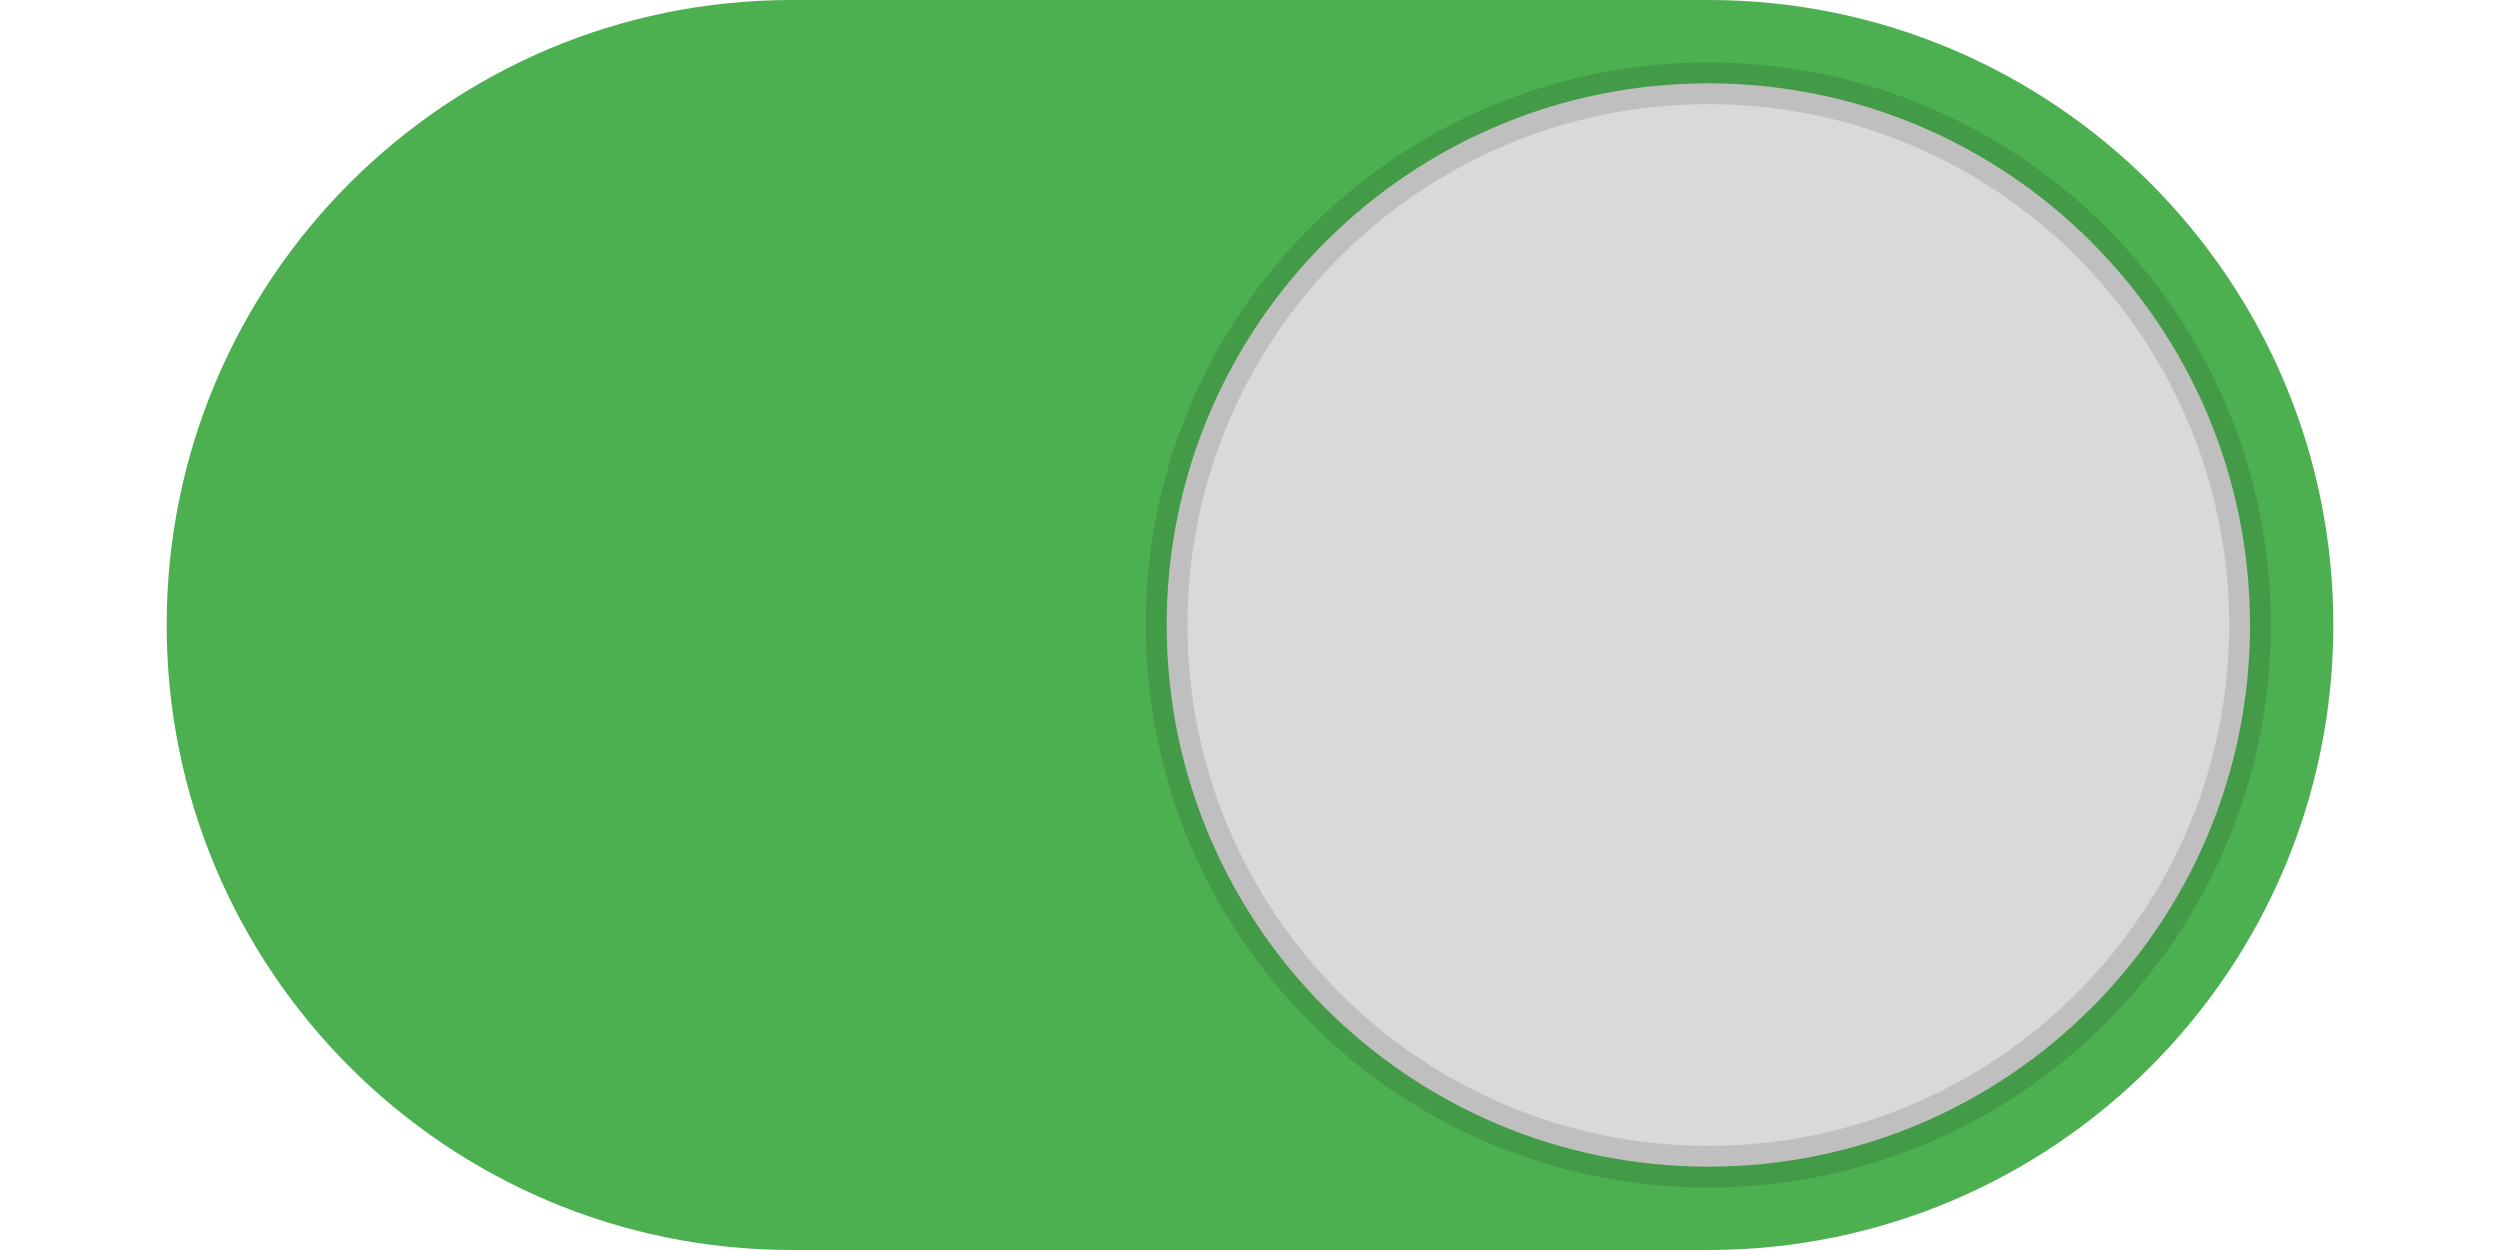
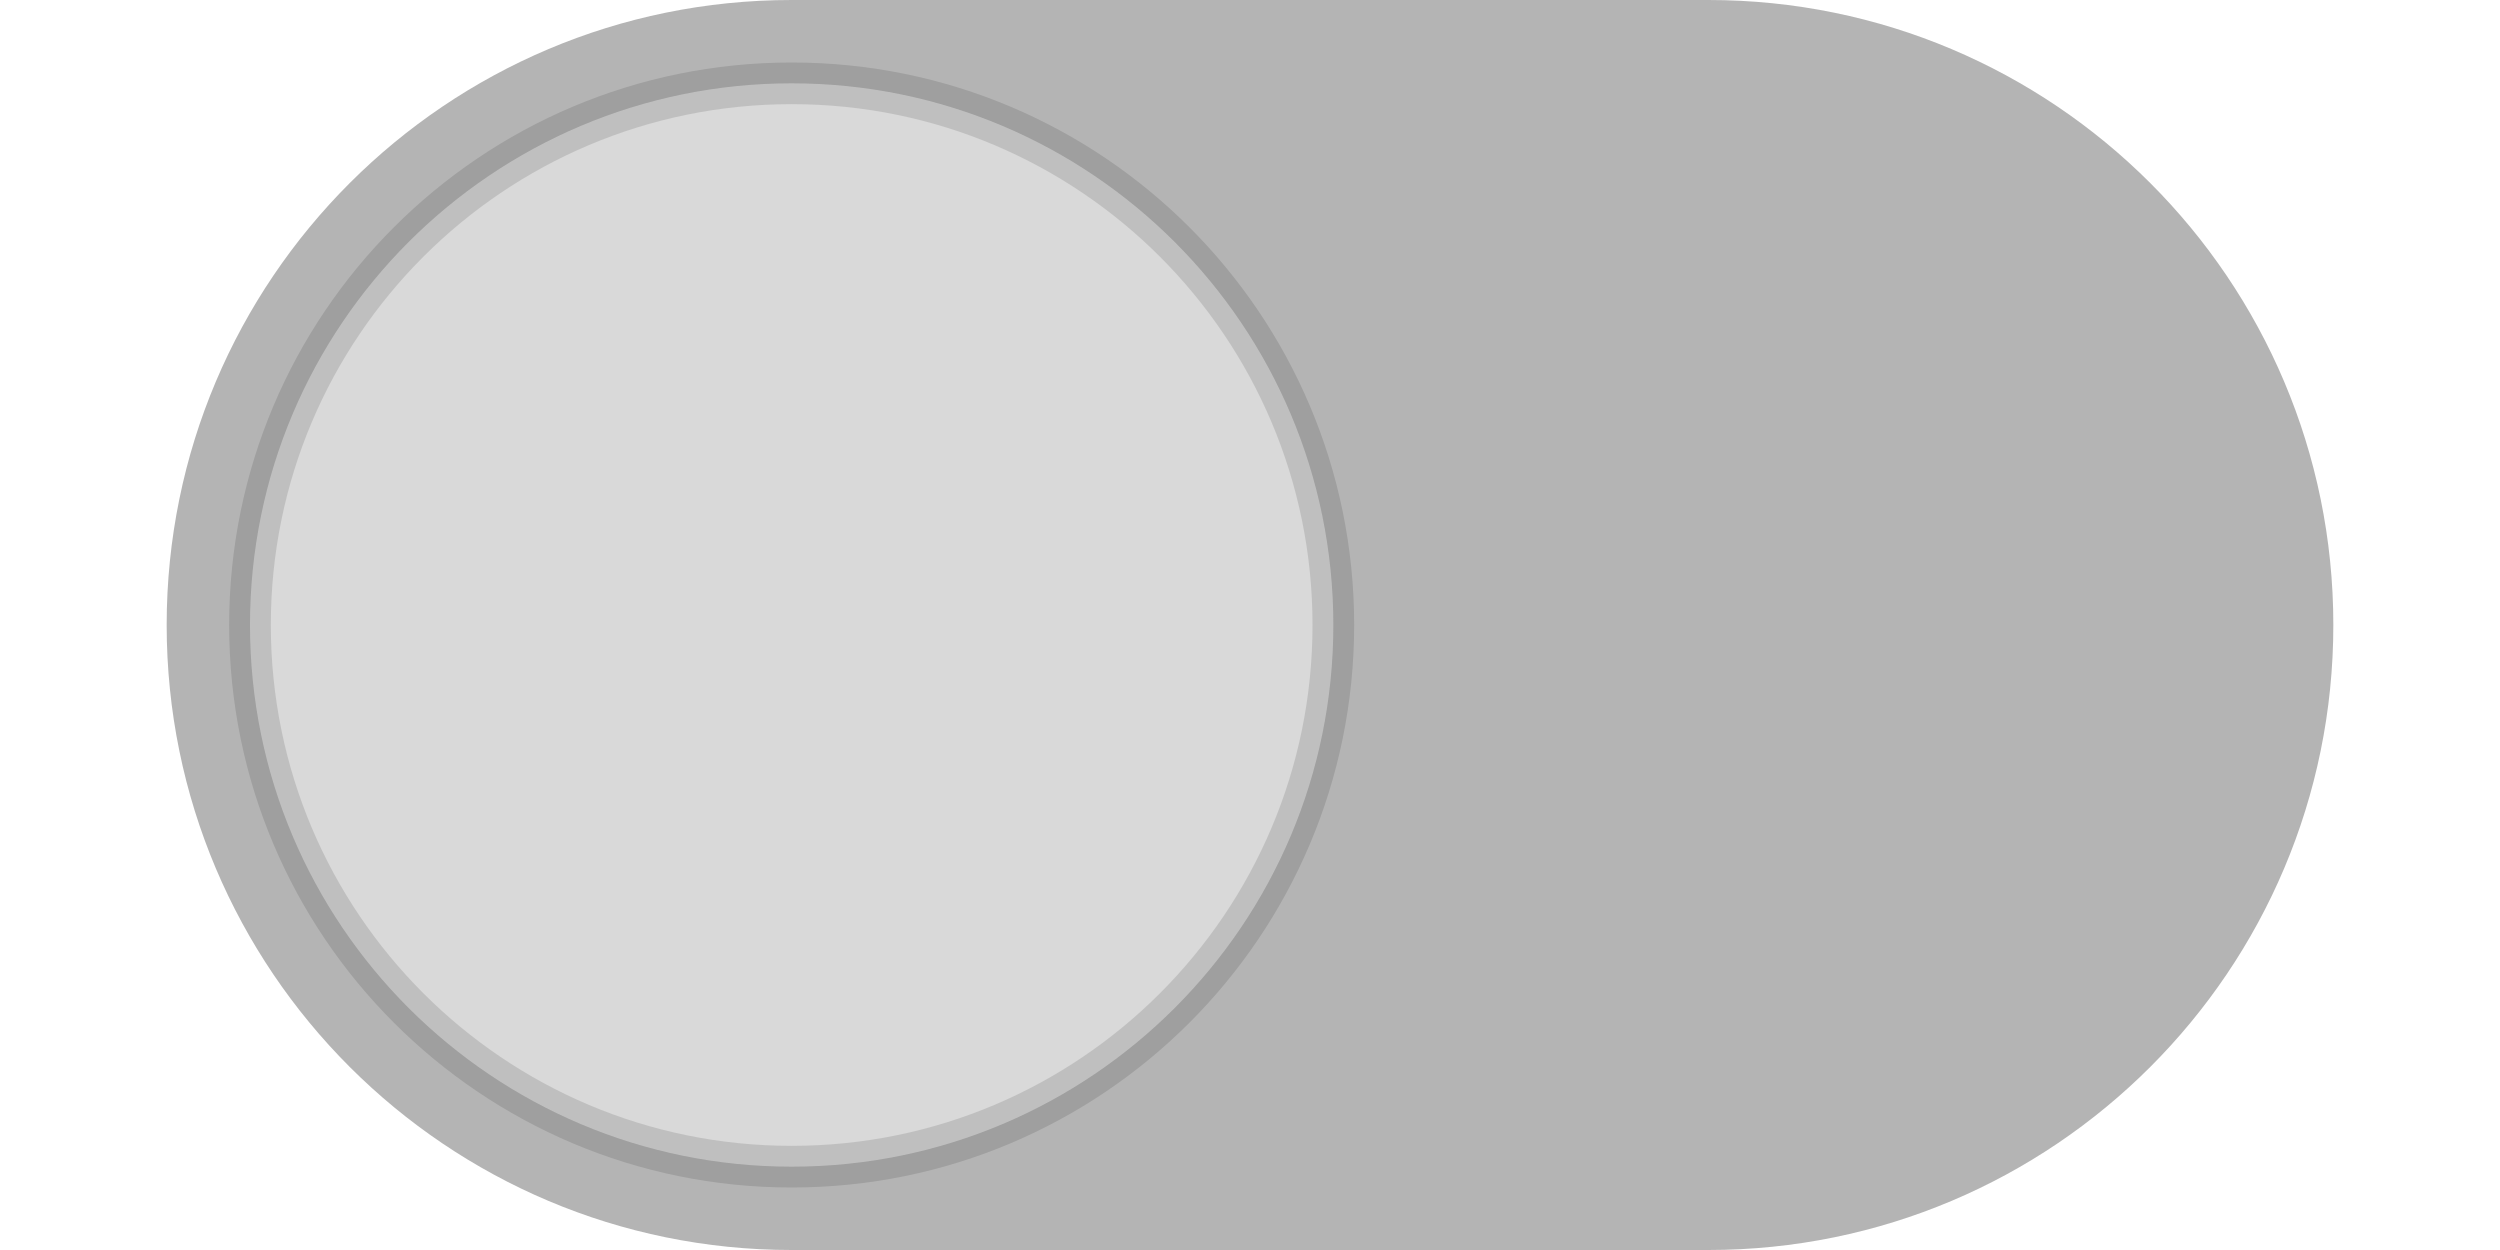
<svg xmlns="http://www.w3.org/2000/svg" width="60" height="30" viewBox="0 0 60 30">
  <rect x="0" y="0" width="60" height="30" fill="rgba(255,255,255,1.00)" />
-   <rect x="4" y="0" width="52" height="30" rx="15" ry="15" fill="rgba(76,175,80,1.00)" />
-   <rect x="28" y="2" width="26" height="26" rx="13" ry="13" fill="rgba(217,217,217,1.00)" />
-   <rect x="28" y="2" width="26" height="26" rx="13" ry="13" fill="none" stroke="rgba(0,0,0,0.12)" stroke-width="1" />
+   <rect x="4" y="0" width="52" height="30" rx="15" ry="15" fill="rgba(180,180,180,1.00)" />
+   <rect x="6" y="2" width="26" height="26" rx="13" ry="13" fill="rgba(217,217,217,1.00)" />
+   <rect x="6" y="2" width="26" height="26" rx="13" ry="13" fill="none" stroke="rgba(0,0,0,0.12)" stroke-width="1" />
</svg>
